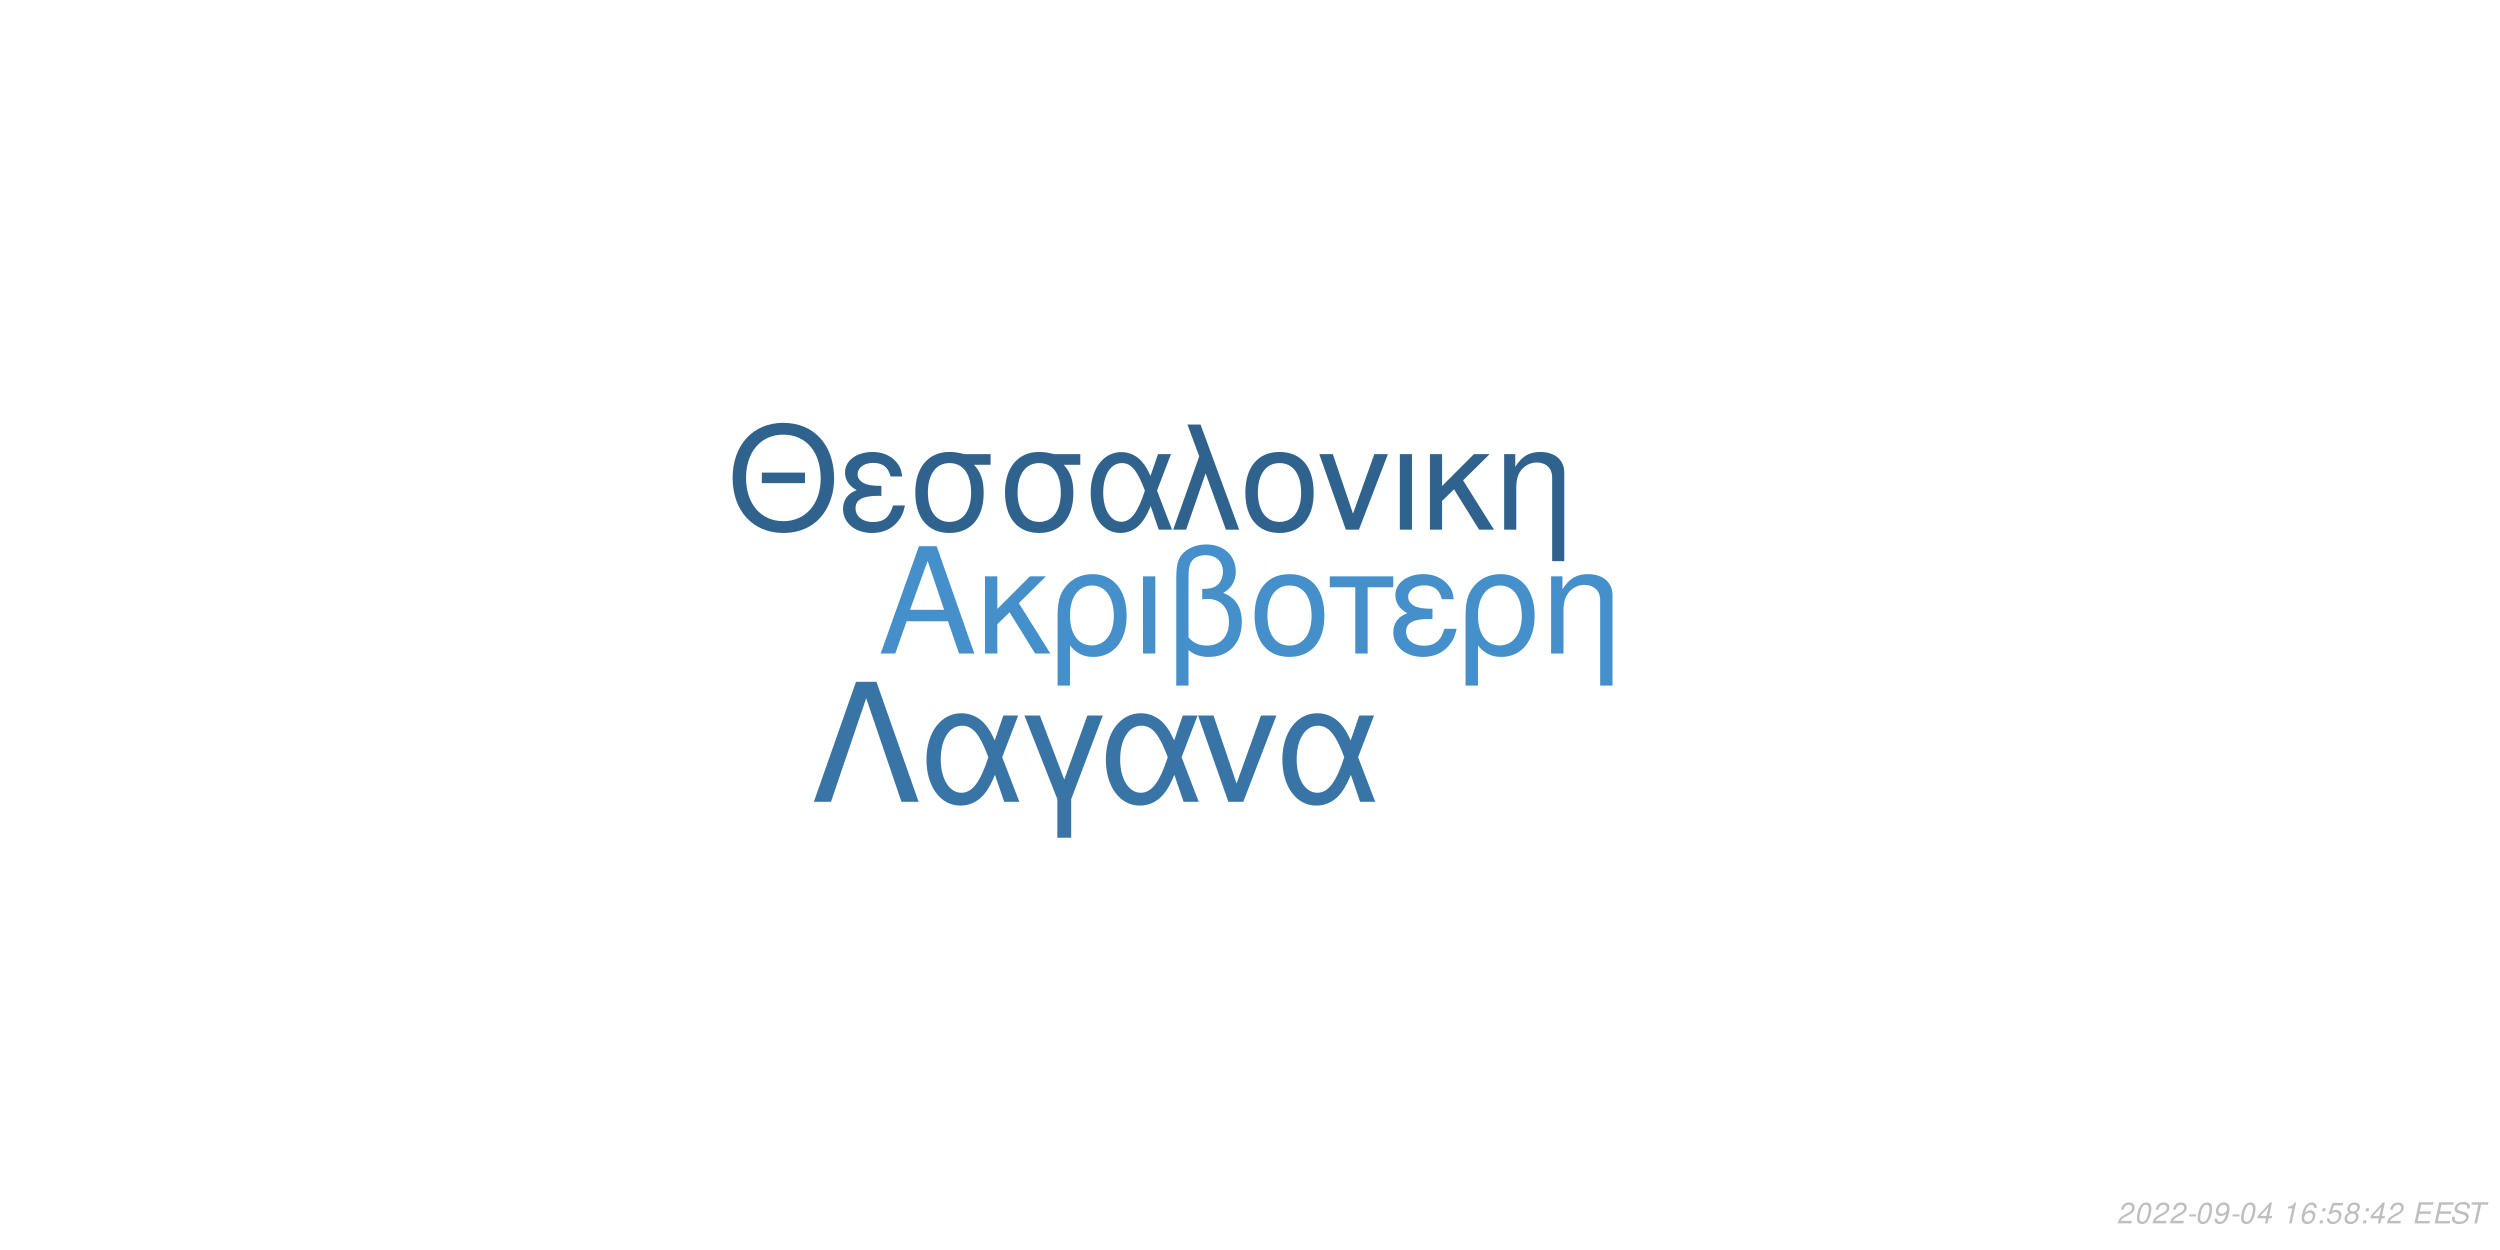
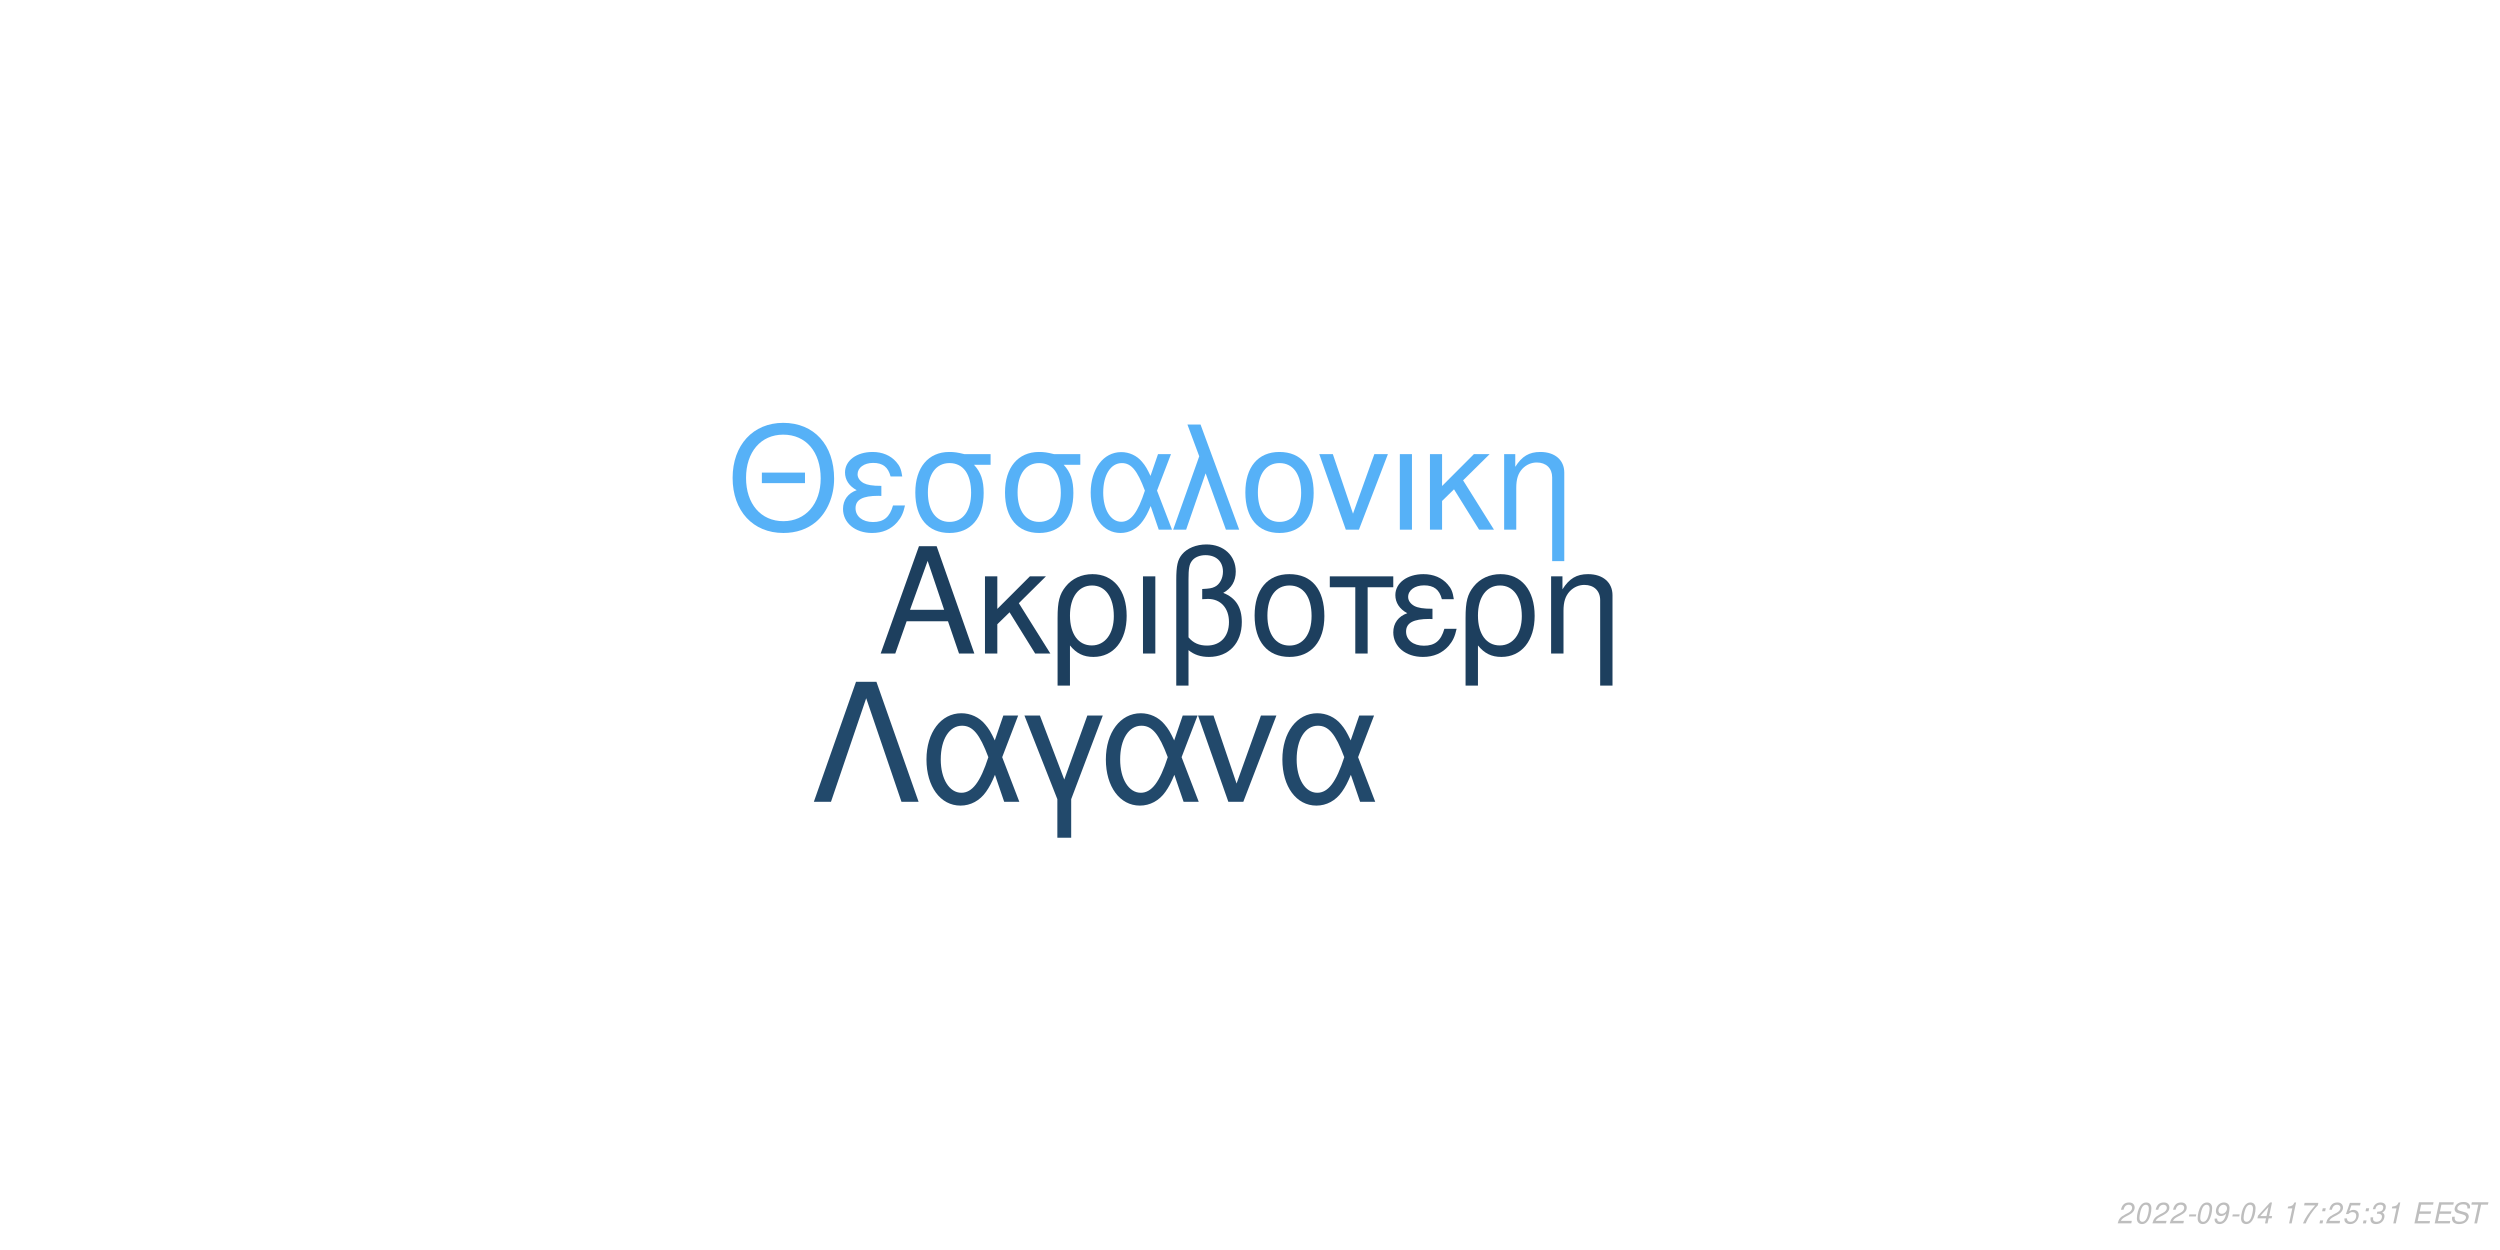
<svg xmlns="http://www.w3.org/2000/svg" xmlns:xlink="http://www.w3.org/1999/xlink" width="864pt" height="432pt" viewBox="0 0 864 432" version="1.1">
  <defs>
    <g>
      <symbol overflow="visible" id="glyph0-0">
        <path style="stroke:none;" d="" />
      </symbol>
      <symbol overflow="visible" id="glyph0-1">
        <path style="stroke:none;" d="M 24.125 -11.141 L 27.938 0 L 33.234 0 L 20.203 -37.094 L 14.094 -37.094 L 0.859 0 L 5.906 0 L 9.828 -11.141 Z M 22.797 -15.109 L 11 -15.109 L 17.094 -32.016 Z M 22.797 -15.109 " />
      </symbol>
      <symbol overflow="visible" id="glyph0-2">
        <path style="stroke:none;" d="M 7.172 -15.422 L 7.172 -26.672 L 2.906 -26.672 L 2.906 0 L 7.172 0 L 7.172 -10.125 L 11.406 -14.25 L 20.25 0 L 25.5 0 L 14.609 -17.406 L 23.969 -26.672 L 18.422 -26.672 Z M 7.172 -15.422 " />
      </symbol>
      <symbol overflow="visible" id="glyph0-3">
        <path style="stroke:none;" d="M 3 11.094 L 7.281 11.094 L 7.281 -2.797 C 9.516 -0.047 11.953 1.172 15.375 1.172 C 22.344 1.172 26.875 -4.422 26.875 -13.031 C 26.875 -21.891 22.297 -27.438 15.062 -27.438 C 11.297 -27.438 7.984 -25.906 5.797 -23.156 C 3.672 -20.516 3 -17.969 3 -12.359 Z M 14.906 -23.516 C 19.547 -23.516 22.438 -19.438 22.438 -12.922 C 22.438 -6.812 19.391 -2.797 14.812 -2.797 C 10.172 -2.797 7.281 -6.766 7.281 -13.125 C 7.281 -19.484 10.234 -23.516 14.906 -23.516 Z M 14.906 -23.516 " />
      </symbol>
      <symbol overflow="visible" id="glyph0-4">
        <path style="stroke:none;" d="M 3.516 0 L 7.781 0 L 7.781 -26.672 L 3.516 -26.672 Z M 3.516 0 " />
      </symbol>
      <symbol overflow="visible" id="glyph0-5">
        <path style="stroke:none;" d="M 4.016 11.094 L 8.25 11.094 L 8.25 -1.172 C 10.172 0.406 12.422 1.172 15.312 1.172 C 22.188 1.172 26.672 -3.609 26.672 -10.891 C 26.672 -15.984 24.578 -19.234 20.25 -20.969 C 23.109 -22.547 24.578 -25.031 24.578 -28.344 C 24.578 -33.844 20.406 -37.703 14.453 -37.703 C 10.938 -37.703 7.734 -36.391 6 -34.25 C 4.484 -32.422 4.016 -30.328 4.016 -25.391 Z M 8.25 -25.656 C 8.25 -29.359 8.5 -30.844 9.469 -32.062 C 10.375 -33.281 12.156 -34 14.094 -34 C 17.812 -34 20.156 -31.812 20.156 -28.297 C 20.156 -25.953 18.984 -23.812 17.297 -23.047 C 16.281 -22.547 15.469 -22.438 12.984 -22.297 L 12.984 -18.781 C 13.734 -18.828 14.344 -18.875 14.969 -18.875 C 19.344 -18.875 22.234 -15.719 22.234 -10.891 C 22.234 -5.906 19.281 -2.75 14.656 -2.75 C 11.953 -2.75 9.922 -3.609 8.25 -5.594 Z M 8.25 -25.656 " />
      </symbol>
      <symbol overflow="visible" id="glyph0-6">
        <path style="stroke:none;" d="M 14.094 -27.438 C 6.562 -27.438 2.094 -22.094 2.094 -13.125 C 2.094 -4.125 6.562 1.172 14.141 1.172 C 21.672 1.172 26.203 -4.172 26.203 -12.922 C 26.203 -22.188 21.828 -27.438 14.094 -27.438 Z M 14.141 -23.516 C 18.938 -23.516 21.781 -19.594 21.781 -12.984 C 21.781 -6.672 18.828 -2.75 14.141 -2.75 C 9.422 -2.75 6.516 -6.672 6.516 -13.125 C 6.516 -19.594 9.422 -23.516 14.141 -23.516 Z M 14.141 -23.516 " />
      </symbol>
      <symbol overflow="visible" id="glyph0-7">
        <path style="stroke:none;" d="M 7.891 0 L 12.156 0 L 12.156 -22.906 L 21.016 -22.906 L 21.016 -26.672 L -0.922 -26.672 L -0.922 -22.906 L 7.891 -22.906 Z M 7.891 0 " />
      </symbol>
      <symbol overflow="visible" id="glyph0-8">
        <path style="stroke:none;" d="M 14.562 -15.469 C 11.344 -15.469 9.562 -15.781 8.297 -16.438 C 6.922 -17.203 6.156 -18.328 6.156 -19.547 C 6.156 -21.891 8.453 -23.562 11.656 -23.562 C 15.062 -23.562 16.953 -22.094 17.812 -18.781 L 21.938 -18.781 C 21.578 -21.266 21.062 -22.5 19.797 -23.922 C 17.812 -26.203 14.906 -27.438 11.453 -27.438 C 5.797 -27.438 1.734 -24.375 1.734 -20.203 C 1.734 -17.609 3.156 -15.375 5.859 -13.938 C 2.797 -12.875 1.016 -10.484 1.016 -7.328 C 1.016 -2.391 5.297 1.172 11.25 1.172 C 14.969 1.172 17.906 -0.109 20.156 -2.641 C 21.578 -4.328 22.297 -5.797 22.906 -8.547 L 18.672 -8.547 C 17.5 -4.422 15.422 -2.703 11.609 -2.703 C 7.938 -2.703 5.438 -4.688 5.438 -7.578 C 5.438 -10.578 7.938 -11.953 13.484 -11.953 C 13.641 -11.953 14.094 -11.953 14.562 -11.906 Z M 14.562 -15.469 " />
      </symbol>
      <symbol overflow="visible" id="glyph0-9">
        <path style="stroke:none;" d="M 3.562 -26.672 L 3.562 0 L 7.844 0 L 7.844 -14.703 C 7.844 -17.906 8.5 -19.891 10.031 -21.531 C 11.406 -22.953 13.188 -23.719 15.062 -23.719 C 18.375 -23.719 20.516 -21.672 20.516 -18.469 L 20.516 11.094 L 24.781 11.094 L 24.781 -20.156 C 24.781 -24.578 21.469 -27.438 16.328 -27.438 C 12.359 -27.438 9.828 -25.906 7.484 -22.188 L 7.484 -26.672 Z M 3.562 -26.672 " />
      </symbol>
      <symbol overflow="visible" id="glyph1-0">
        <path style="stroke:none;" d="" />
      </symbol>
      <symbol overflow="visible" id="glyph1-1">
        <path style="stroke:none;" d="M 26.859 -19.734 L 11.953 -19.734 L 11.953 -16.094 L 26.859 -16.094 Z M 19.328 -36.922 C 8.922 -36.922 1.844 -29.25 1.844 -17.891 C 1.844 -6.484 8.875 1.141 19.391 1.141 C 23.812 1.141 27.703 -0.203 30.641 -2.688 C 34.578 -6.031 36.922 -11.656 36.922 -17.594 C 36.922 -29.297 30 -36.922 19.328 -36.922 Z M 19.328 -32.844 C 27.203 -32.844 32.281 -26.906 32.281 -17.688 C 32.281 -8.922 27.062 -2.938 19.391 -2.938 C 11.609 -2.938 6.484 -8.922 6.484 -17.891 C 6.484 -26.859 11.609 -32.844 19.328 -32.844 Z M 19.328 -32.844 " />
      </symbol>
      <symbol overflow="visible" id="glyph1-2">
        <path style="stroke:none;" d="M 14.25 -15.141 C 11.109 -15.141 9.375 -15.453 8.125 -16.094 C 6.781 -16.844 6.031 -17.938 6.031 -19.141 C 6.031 -21.422 8.266 -23.078 11.406 -23.078 C 14.75 -23.078 16.594 -21.625 17.438 -18.391 L 21.469 -18.391 C 21.125 -20.828 20.625 -22.031 19.391 -23.422 C 17.438 -25.656 14.594 -26.859 11.219 -26.859 C 5.688 -26.859 1.688 -23.875 1.688 -19.781 C 1.688 -17.234 3.094 -15.047 5.734 -13.656 C 2.734 -12.609 1 -10.266 1 -7.172 C 1 -2.344 5.188 1.141 11.016 1.141 C 14.656 1.141 17.547 -0.094 19.734 -2.594 C 21.125 -4.234 21.828 -5.688 22.422 -8.375 L 18.281 -8.375 C 17.141 -4.328 15.094 -2.641 11.359 -2.641 C 7.766 -2.641 5.328 -4.578 5.328 -7.422 C 5.328 -10.359 7.766 -11.703 13.203 -11.703 C 13.359 -11.703 13.797 -11.703 14.25 -11.656 Z M 14.25 -15.141 " />
      </symbol>
      <symbol overflow="visible" id="glyph1-3">
        <path style="stroke:none;" d="M 29 -26.109 L 19.938 -26.109 C 17.594 -26.703 16.438 -26.859 14.703 -26.859 C 7.469 -26.859 2.984 -21.469 2.984 -12.859 C 2.984 -4.031 7.375 1.141 14.797 1.141 C 22.172 1.141 26.609 -4.078 26.609 -12.656 C 26.609 -17.047 25.656 -19.828 23.266 -22.422 L 29 -22.422 Z M 14.797 -23.016 C 19.531 -23.016 22.266 -19.234 22.266 -12.75 C 22.266 -6.531 19.438 -2.688 14.797 -2.688 C 10.172 -2.688 7.328 -6.531 7.328 -12.859 C 7.328 -19.188 10.172 -23.016 14.797 -23.016 Z M 14.797 -23.016 " />
      </symbol>
      <symbol overflow="visible" id="glyph1-4">
        <path style="stroke:none;" d="M 29.344 -26.109 L 24.859 -26.109 L 22.266 -18.578 C 21.125 -21.031 20.484 -22.125 19.328 -23.469 C 17.547 -25.609 14.906 -26.812 12.156 -26.812 C 5.984 -26.812 1.594 -20.984 1.594 -12.812 C 1.594 -4.578 5.828 1.141 11.906 1.141 C 14.953 1.141 17.734 -0.344 19.625 -3.047 C 20.672 -4.531 21.281 -5.688 22.328 -8.172 L 25.109 0 L 29.703 0 L 24.516 -13.5 Z M 20.328 -13.5 C 17.891 -5.922 15.453 -2.734 12.156 -2.734 C 8.516 -2.734 5.922 -6.922 5.922 -12.812 C 5.922 -18.938 8.516 -23.016 12.359 -23.016 C 15.594 -23.016 17.688 -20.531 20.328 -13.5 Z M 20.328 -13.5 " />
      </symbol>
      <symbol overflow="visible" id="glyph1-5">
        <path style="stroke:none;" d="M 1.094 0 L 5.578 0 L 12.312 -19.484 L 19.328 0 L 23.922 0 L 10.562 -36.328 L 6.031 -36.328 L 10.109 -25.359 Z M 1.094 0 " />
      </symbol>
      <symbol overflow="visible" id="glyph1-6">
        <path style="stroke:none;" d="M 13.797 -26.859 C 6.422 -26.859 2.047 -21.625 2.047 -12.859 C 2.047 -4.031 6.422 1.141 13.859 1.141 C 21.234 1.141 25.656 -4.078 25.656 -12.656 C 25.656 -21.719 21.375 -26.859 13.797 -26.859 Z M 13.859 -23.016 C 18.531 -23.016 21.328 -19.188 21.328 -12.703 C 21.328 -6.531 18.438 -2.688 13.859 -2.688 C 9.219 -2.688 6.375 -6.531 6.375 -12.859 C 6.375 -19.188 9.219 -23.016 13.859 -23.016 Z M 13.859 -23.016 " />
      </symbol>
      <symbol overflow="visible" id="glyph1-7">
        <path style="stroke:none;" d="M 14.297 0 L 24.312 -26.109 L 19.625 -26.109 L 12.25 -5.531 L 5.281 -26.109 L 0.594 -26.109 L 9.766 0 Z M 14.297 0 " />
      </symbol>
      <symbol overflow="visible" id="glyph1-8">
        <path style="stroke:none;" d="M 3.438 0 L 7.625 0 L 7.625 -26.109 L 3.438 -26.109 Z M 3.438 0 " />
      </symbol>
      <symbol overflow="visible" id="glyph1-9">
        <path style="stroke:none;" d="M 7.031 -15.094 L 7.031 -26.109 L 2.844 -26.109 L 2.844 0 L 7.031 0 L 7.031 -9.922 L 11.156 -13.953 L 19.828 0 L 24.969 0 L 14.297 -17.047 L 23.469 -26.109 L 18.031 -26.109 Z M 7.031 -15.094 " />
      </symbol>
      <symbol overflow="visible" id="glyph1-10">
        <path style="stroke:none;" d="M 3.484 -26.109 L 3.484 0 L 7.672 0 L 7.672 -14.406 C 7.672 -17.547 8.328 -19.484 9.812 -21.078 C 11.156 -22.469 12.906 -23.219 14.75 -23.219 C 17.984 -23.219 20.078 -21.234 20.078 -18.094 L 20.078 10.859 L 24.266 10.859 L 24.266 -19.734 C 24.266 -24.062 21.031 -26.859 16 -26.859 C 12.109 -26.859 9.609 -25.359 7.328 -21.719 L 7.328 -26.109 Z M 3.484 -26.109 " />
      </symbol>
      <symbol overflow="visible" id="glyph2-0">
        <path style="stroke:none;" d="" />
      </symbol>
      <symbol overflow="visible" id="glyph2-1">
        <path style="stroke:none;" d="M 22.531 -41.484 L 15.484 -41.484 L 0.906 0 L 6.828 0 L 19 -35.797 L 31.188 0 L 37.109 0 Z M 22.531 -41.484 " />
      </symbol>
      <symbol overflow="visible" id="glyph2-2">
        <path style="stroke:none;" d="M 33.516 -29.812 L 28.391 -29.812 L 25.438 -21.219 C 24.125 -24.016 23.391 -25.266 22.078 -26.797 C 20.031 -29.25 17.016 -30.609 13.891 -30.609 C 6.828 -30.609 1.828 -23.953 1.828 -14.625 C 1.828 -5.234 6.656 1.312 13.594 1.312 C 17.078 1.312 20.266 -0.391 22.422 -3.469 C 23.609 -5.172 24.297 -6.484 25.5 -9.328 L 28.688 0 L 33.922 0 L 28 -15.422 Z M 23.219 -15.422 C 20.422 -6.766 17.641 -3.125 13.891 -3.125 C 9.734 -3.125 6.766 -7.906 6.766 -14.625 C 6.766 -21.625 9.734 -26.297 14.109 -26.297 C 17.812 -26.297 20.203 -23.453 23.219 -15.422 Z M 23.219 -15.422 " />
      </symbol>
      <symbol overflow="visible" id="glyph2-3">
        <path style="stroke:none;" d="M 12.062 12.406 L 16.844 12.406 L 16.844 -0.906 L 27.766 -29.812 L 22.422 -29.812 L 14.453 -7.688 L 6.031 -29.812 L 0.688 -29.812 L 12.062 -0.906 Z M 12.062 12.406 " />
      </symbol>
      <symbol overflow="visible" id="glyph2-4">
        <path style="stroke:none;" d="M 16.328 0 L 27.766 -29.812 L 22.422 -29.812 L 14 -6.312 L 6.031 -29.812 L 0.688 -29.812 L 11.156 0 Z M 16.328 0 " />
      </symbol>
      <symbol overflow="visible" id="glyph3-0">
        <path style="stroke:none;" d="" />
      </symbol>
      <symbol overflow="visible" id="glyph3-1">
        <path style="stroke:none;" d="M 5.234 -0.875 L 1.469 -0.875 C 1.641 -1.375 2.203 -1.891 3.109 -2.344 L 4.234 -2.938 C 5.562 -3.625 6.219 -4.469 6.219 -5.484 C 6.219 -5.938 6.062 -6.359 5.797 -6.656 C 5.469 -7.047 4.984 -7.234 4.312 -7.234 C 2.766 -7.234 1.891 -6.453 1.484 -4.734 L 2.375 -4.734 C 2.484 -5.188 2.609 -5.484 2.797 -5.75 C 3.094 -6.203 3.609 -6.453 4.188 -6.453 C 4.891 -6.453 5.344 -6.031 5.344 -5.375 C 5.344 -4.703 4.859 -4.094 4.016 -3.656 L 2.984 -3.125 C 1.234 -2.188 0.797 -1.656 0.344 -0.016 L 5.047 -0.016 Z M 5.234 -0.875 " />
      </symbol>
      <symbol overflow="visible" id="glyph3-2">
        <path style="stroke:none;" d="M 4.203 -7.234 C 3.375 -7.234 2.688 -6.812 2.125 -5.984 C 1.484 -5.047 0.984 -3.188 0.984 -1.734 C 0.984 -1.109 1.172 -0.562 1.484 -0.266 C 1.797 0.047 2.281 0.234 2.766 0.234 C 3.625 0.234 4.281 -0.156 4.859 -1.016 C 5.516 -1.953 6 -3.797 6 -5.266 C 6 -6.5 5.328 -7.234 4.203 -7.234 Z M 4.094 -6.453 C 4.734 -6.453 5.125 -5.984 5.125 -5.156 C 5.125 -4.203 4.781 -2.625 4.406 -1.812 C 3.984 -0.938 3.516 -0.547 2.875 -0.547 C 2.25 -0.547 1.875 -1.031 1.875 -1.828 C 1.875 -2.797 2.203 -4.344 2.594 -5.203 C 2.984 -6.047 3.453 -6.453 4.094 -6.453 Z M 4.094 -6.453 " />
      </symbol>
      <symbol overflow="visible" id="glyph3-3">
        <path style="stroke:none;" d="M 3.516 -3.125 L 1.125 -3.125 L 0.969 -2.406 L 3.359 -2.406 Z M 3.516 -3.125 " />
      </symbol>
      <symbol overflow="visible" id="glyph3-4">
        <path style="stroke:none;" d="M 0.844 -1.656 C 0.844 -1.547 0.844 -1.438 0.844 -1.375 C 0.844 -0.406 1.531 0.234 2.578 0.234 C 3.203 0.234 3.766 0.016 4.297 -0.438 C 4.938 -1 5.312 -1.656 5.594 -2.719 C 5.844 -3.672 6.016 -4.766 6.016 -5.375 C 6.016 -5.844 5.844 -6.328 5.547 -6.656 C 5.203 -7.031 4.703 -7.234 4.062 -7.234 C 2.516 -7.234 1.297 -5.938 1.297 -4.266 C 1.297 -3.203 1.984 -2.547 3.047 -2.547 C 3.484 -2.547 3.953 -2.672 4.281 -2.891 C 4.406 -2.984 4.547 -3.078 4.828 -3.344 C 4.438 -1.484 3.703 -0.547 2.703 -0.547 C 2.109 -0.547 1.719 -0.938 1.719 -1.547 L 1.719 -1.656 Z M 3.953 -6.453 C 4.625 -6.453 5.141 -5.953 5.141 -5.281 C 5.141 -4.188 4.312 -3.312 3.297 -3.312 C 2.594 -3.312 2.172 -3.734 2.172 -4.453 C 2.172 -5.562 2.984 -6.453 3.953 -6.453 Z M 3.953 -6.453 " />
      </symbol>
      <symbol overflow="visible" id="glyph3-5">
        <path style="stroke:none;" d="M 3.625 -1.75 L 3.266 0 L 4.141 0 L 4.516 -1.75 L 5.562 -1.75 L 5.734 -2.531 L 4.688 -2.531 L 5.688 -7.234 L 5.016 -7.234 L 0.844 -2.672 L 0.641 -1.75 Z M 3.797 -2.531 L 1.594 -2.531 L 4.469 -5.703 Z M 3.797 -2.531 " />
      </symbol>
      <symbol overflow="visible" id="glyph3-6">
        <path style="stroke:none;" d="" />
      </symbol>
      <symbol overflow="visible" id="glyph3-7">
        <path style="stroke:none;" d="M 3.703 -5.188 L 2.594 0 L 3.469 0 L 5.016 -7.234 L 4.438 -7.234 C 3.906 -6.156 3.688 -6.016 2.234 -5.812 L 2.109 -5.188 Z M 3.703 -5.188 " />
      </symbol>
      <symbol overflow="visible" id="glyph3-8">
-         <path style="stroke:none;" d="M 6.125 -5.344 L 6.141 -5.625 C 6.141 -6.609 5.453 -7.234 4.391 -7.234 C 3.438 -7.234 2.641 -6.719 2.016 -5.703 C 1.422 -4.781 0.938 -2.953 0.938 -1.688 C 0.938 -0.516 1.688 0.234 2.859 0.234 C 3.703 0.234 4.438 -0.156 5 -0.875 C 5.406 -1.422 5.672 -2.156 5.672 -2.766 C 5.672 -3.812 4.969 -4.5 3.906 -4.5 C 3.234 -4.5 2.672 -4.234 2.094 -3.625 C 2.406 -5.375 3.234 -6.453 4.25 -6.453 C 4.703 -6.453 5.062 -6.234 5.172 -5.844 C 5.203 -5.719 5.234 -5.578 5.25 -5.344 Z M 3.656 -3.734 C 4.344 -3.734 4.797 -3.281 4.797 -2.625 C 4.797 -1.469 3.984 -0.547 2.984 -0.547 C 2.297 -0.547 1.812 -1.047 1.812 -1.766 C 1.812 -2.859 2.625 -3.734 3.656 -3.734 Z M 3.656 -3.734 " />
+         <path style="stroke:none;" d="M 6.703 -7.094 L 1.953 -7.094 L 1.766 -6.219 L 5.594 -6.219 C 3.344 -3.688 2.266 -2.109 1.375 0 L 2.344 0 C 3.031 -1.906 4.828 -4.594 6.547 -6.281 Z M 6.703 -7.094 " />
      </symbol>
      <symbol overflow="visible" id="glyph3-9">
        <path style="stroke:none;" d="M 2.359 -1.031 L 1.312 -1.031 L 1.094 0 L 2.141 0 Z M 3.266 -5.234 L 2.219 -5.234 L 2 -4.203 L 3.047 -4.203 Z M 3.266 -5.234 " />
      </symbol>
      <symbol overflow="visible" id="glyph3-10">
        <path style="stroke:none;" d="M 6.297 -7.094 L 2.594 -7.094 L 1.234 -3.234 L 2.047 -3.234 C 2.656 -3.766 2.938 -3.906 3.531 -3.906 C 4.328 -3.906 4.797 -3.453 4.797 -2.688 C 4.797 -1.438 3.969 -0.547 2.828 -0.547 C 2.031 -0.547 1.609 -0.938 1.578 -1.734 L 0.703 -1.734 L 0.703 -1.516 C 0.703 -0.938 0.844 -0.547 1.188 -0.266 C 1.562 0.062 2.078 0.234 2.703 0.234 C 3.656 0.234 4.391 -0.156 4.984 -0.922 C 5.422 -1.5 5.672 -2.234 5.672 -2.953 C 5.672 -4 4.938 -4.672 3.812 -4.672 C 3.328 -4.672 2.906 -4.547 2.406 -4.234 L 3.109 -6.219 L 6.109 -6.219 Z M 6.297 -7.094 " />
      </symbol>
      <symbol overflow="visible" id="glyph3-11">
-         <path style="stroke:none;" d="M 4.766 -3.797 C 5.078 -3.969 5.234 -4.078 5.438 -4.234 C 5.812 -4.594 6.062 -5.172 6.062 -5.734 C 6.062 -6.625 5.344 -7.234 4.266 -7.234 C 2.812 -7.234 1.703 -6.219 1.703 -4.875 C 1.703 -4.406 1.875 -4.125 2.359 -3.812 C 1.297 -3.312 0.75 -2.516 0.75 -1.469 C 0.75 -0.438 1.547 0.234 2.812 0.234 C 3.656 0.234 4.359 -0.094 4.938 -0.734 C 5.359 -1.234 5.609 -1.859 5.609 -2.438 C 5.609 -3.047 5.312 -3.516 4.766 -3.797 Z M 4.109 -6.453 C 4.797 -6.453 5.188 -6.125 5.188 -5.578 C 5.188 -5.266 5.062 -4.922 4.859 -4.672 C 4.562 -4.312 4.188 -4.156 3.656 -4.156 C 2.984 -4.156 2.594 -4.453 2.594 -4.984 C 2.594 -5.859 3.203 -6.453 4.109 -6.453 Z M 3.453 -3.406 C 4.234 -3.406 4.734 -2.984 4.734 -2.312 C 4.734 -1.312 3.922 -0.547 2.875 -0.547 C 2.125 -0.547 1.625 -0.969 1.625 -1.625 C 1.625 -2.609 2.438 -3.406 3.453 -3.406 Z M 3.453 -3.406 " />
+         <path style="stroke:none;" d="M 2.922 -3.312 C 3.125 -3.344 3.234 -3.344 3.375 -3.344 C 4.203 -3.344 4.688 -3 4.688 -2.406 C 4.688 -1.312 3.906 -0.547 2.781 -0.547 C 2.047 -0.547 1.594 -0.938 1.594 -1.562 C 1.594 -1.719 1.609 -1.844 1.656 -2.094 L 0.766 -2.094 C 0.734 -1.797 0.719 -1.641 0.719 -1.469 C 0.719 -0.375 1.406 0.234 2.641 0.234 C 3.547 0.234 4.297 -0.078 4.812 -0.656 C 5.266 -1.156 5.562 -1.875 5.562 -2.547 C 5.562 -3.125 5.344 -3.453 4.797 -3.734 C 5.641 -4.234 6.016 -4.844 6.016 -5.734 C 6.016 -6.656 5.312 -7.234 4.203 -7.234 C 3.375 -7.234 2.672 -6.938 2.188 -6.375 C 1.891 -6.031 1.703 -5.641 1.516 -4.906 L 2.391 -4.906 C 2.5 -5.359 2.594 -5.594 2.734 -5.812 C 3.047 -6.234 3.516 -6.453 4.078 -6.453 C 4.734 -6.453 5.141 -6.125 5.141 -5.578 C 5.141 -5.188 5.016 -4.797 4.797 -4.547 C 4.516 -4.234 4 -4.062 3.266 -4.062 L 3.078 -4.062 Z M 2.922 -3.312 " />
      </symbol>
      <symbol overflow="visible" id="glyph3-12">
        <path style="stroke:none;" d="M 2.547 -3.312 L 6.5 -3.312 L 6.688 -4.141 L 2.719 -4.141 L 3.219 -6.469 L 7.344 -6.469 L 7.516 -7.297 L 2.453 -7.297 L 0.906 0 L 6.125 0 L 6.297 -0.812 L 2.016 -0.812 Z M 2.547 -3.312 " />
      </symbol>
      <symbol overflow="visible" id="glyph3-13">
        <path style="stroke:none;" d="M 7.062 -5.156 C 7.125 -5.438 7.141 -5.562 7.141 -5.703 C 7.141 -6.156 6.938 -6.594 6.594 -6.891 C 6.188 -7.25 5.656 -7.406 4.875 -7.406 C 3.844 -7.406 3.047 -7.125 2.5 -6.562 C 2.094 -6.141 1.781 -5.438 1.781 -4.922 C 1.781 -4.297 2.219 -3.766 2.891 -3.562 L 4.594 -3.094 C 5.406 -2.859 5.734 -2.578 5.734 -2.094 C 5.734 -1.781 5.547 -1.406 5.266 -1.141 C 4.844 -0.766 4.266 -0.578 3.453 -0.578 C 2.328 -0.578 1.812 -0.984 1.812 -1.906 C 1.812 -2.047 1.812 -2.125 1.844 -2.312 L 0.984 -2.312 C 0.906 -2.062 0.891 -1.906 0.891 -1.688 C 0.891 -0.484 1.797 0.234 3.297 0.234 C 4.359 0.234 5.234 -0.062 5.812 -0.609 C 6.344 -1.078 6.688 -1.797 6.688 -2.375 C 6.688 -2.641 6.609 -2.906 6.453 -3.156 C 6.234 -3.5 5.938 -3.703 5.469 -3.828 L 3.75 -4.312 C 2.984 -4.547 2.734 -4.734 2.734 -5.188 C 2.734 -5.547 2.875 -5.844 3.188 -6.109 C 3.547 -6.438 4.031 -6.594 4.703 -6.594 C 5.266 -6.594 5.688 -6.484 5.906 -6.297 C 6.094 -6.125 6.219 -5.797 6.219 -5.516 C 6.219 -5.422 6.203 -5.344 6.188 -5.156 Z M 7.062 -5.156 " />
      </symbol>
      <symbol overflow="visible" id="glyph3-14">
        <path style="stroke:none;" d="M 4.938 -6.469 L 7.312 -6.469 L 7.484 -7.297 L 1.75 -7.297 L 1.578 -6.469 L 3.984 -6.469 L 2.609 0 L 3.547 0 Z M 4.938 -6.469 " />
      </symbol>
    </g>
  </defs>
  <g id="surface1">
    <rect x="0" y="0" width="864" height="432" style="fill:rgb(100%,100%,100%);fill-opacity:1;stroke:none;" />
-     <g style="fill:rgb(27.059%,56.078%,79.216%);fill-opacity:1;">
+     <g style="fill:rgb(11.373%,24.706%,36.863%);fill-opacity:1;">
      <use xlink:href="#glyph0-1" x="303.5" y="225.861" />
      <use xlink:href="#glyph0-2" x="337.5" y="225.861" />
      <use xlink:href="#glyph0-3" x="362.5" y="225.861" />
      <use xlink:href="#glyph0-4" x="391.5" y="225.861" />
      <use xlink:href="#glyph0-5" x="402.5" y="225.861" />
      <use xlink:href="#glyph0-6" x="431.5" y="225.861" />
      <use xlink:href="#glyph0-7" x="460.5" y="225.861" />
      <use xlink:href="#glyph0-8" x="480.5" y="225.861" />
      <use xlink:href="#glyph0-3" x="503.5" y="225.861" />
      <use xlink:href="#glyph0-9" x="532.5" y="225.861" />
    </g>
-     <g style="fill:rgb(18.431%,38.824%,55.686%);fill-opacity:1;">
+     <g style="fill:rgb(33.725%,69.412%,96.863%);fill-opacity:1;">
      <use xlink:href="#glyph1-1" x="251.348" y="183.058" />
      <use xlink:href="#glyph1-2" x="290.348" y="183.058" />
      <use xlink:href="#glyph1-3" x="313.348" y="183.058" />
      <use xlink:href="#glyph1-3" x="344.348" y="183.058" />
      <use xlink:href="#glyph1-4" x="375.348" y="183.058" />
      <use xlink:href="#glyph1-5" x="404.348" y="183.058" />
      <use xlink:href="#glyph1-6" x="428.348" y="183.058" />
      <use xlink:href="#glyph1-7" x="455.348" y="183.058" />
      <use xlink:href="#glyph1-8" x="480.348" y="183.058" />
      <use xlink:href="#glyph1-9" x="491.348" y="183.058" />
      <use xlink:href="#glyph1-10" x="516.348" y="183.058" />
    </g>
-     <g style="fill:rgb(21.961%,45.49%,65.098%);fill-opacity:1;">
+     <g style="fill:rgb(13.333%,28.627%,41.961%);fill-opacity:1;">
      <use xlink:href="#glyph2-1" x="280.359" y="277.105" />
      <use xlink:href="#glyph2-2" x="318.359" y="277.105" />
      <use xlink:href="#glyph2-3" x="353.359" y="277.105" />
      <use xlink:href="#glyph2-2" x="380.359" y="277.105" />
      <use xlink:href="#glyph2-4" x="413.359" y="277.105" />
      <use xlink:href="#glyph2-2" x="441.359" y="277.105" />
    </g>
    <g style="fill:rgb(74.51%,74.51%,74.51%);fill-opacity:1;">
      <use xlink:href="#glyph3-1" x="731.52" y="422.81" />
      <use xlink:href="#glyph3-2" x="737.52" y="422.81" />
      <use xlink:href="#glyph3-1" x="743.52" y="422.81" />
      <use xlink:href="#glyph3-1" x="749.52" y="422.81" />
      <use xlink:href="#glyph3-3" x="755.52" y="422.81" />
      <use xlink:href="#glyph3-2" x="758.52" y="422.81" />
      <use xlink:href="#glyph3-4" x="764.52" y="422.81" />
      <use xlink:href="#glyph3-3" x="770.52" y="422.81" />
      <use xlink:href="#glyph3-2" x="773.52" y="422.81" />
      <use xlink:href="#glyph3-5" x="779.52" y="422.81" />
      <use xlink:href="#glyph3-6" x="785.52" y="422.81" />
      <use xlink:href="#glyph3-7" x="788.52" y="422.81" />
      <use xlink:href="#glyph3-8" x="794.52" y="422.81" />
      <use xlink:href="#glyph3-9" x="800.52" y="422.81" />
-       <use xlink:href="#glyph3-10" x="803.52" y="422.81" />
-       <use xlink:href="#glyph3-11" x="809.52" y="422.81" />
+       <use xlink:href="#glyph3-1" x="803.52" y="422.81" />
+       <use xlink:href="#glyph3-10" x="809.52" y="422.81" />
      <use xlink:href="#glyph3-9" x="815.52" y="422.81" />
-       <use xlink:href="#glyph3-5" x="818.52" y="422.81" />
-       <use xlink:href="#glyph3-1" x="824.52" y="422.81" />
+       <use xlink:href="#glyph3-11" x="818.52" y="422.81" />
+       <use xlink:href="#glyph3-7" x="824.52" y="422.81" />
      <use xlink:href="#glyph3-6" x="830.52" y="422.81" />
      <use xlink:href="#glyph3-12" x="833.52" y="422.81" />
      <use xlink:href="#glyph3-12" x="840.52" y="422.81" />
      <use xlink:href="#glyph3-13" x="846.52" y="422.81" />
      <use xlink:href="#glyph3-14" x="852.52" y="422.81" />
    </g>
  </g>
</svg>
